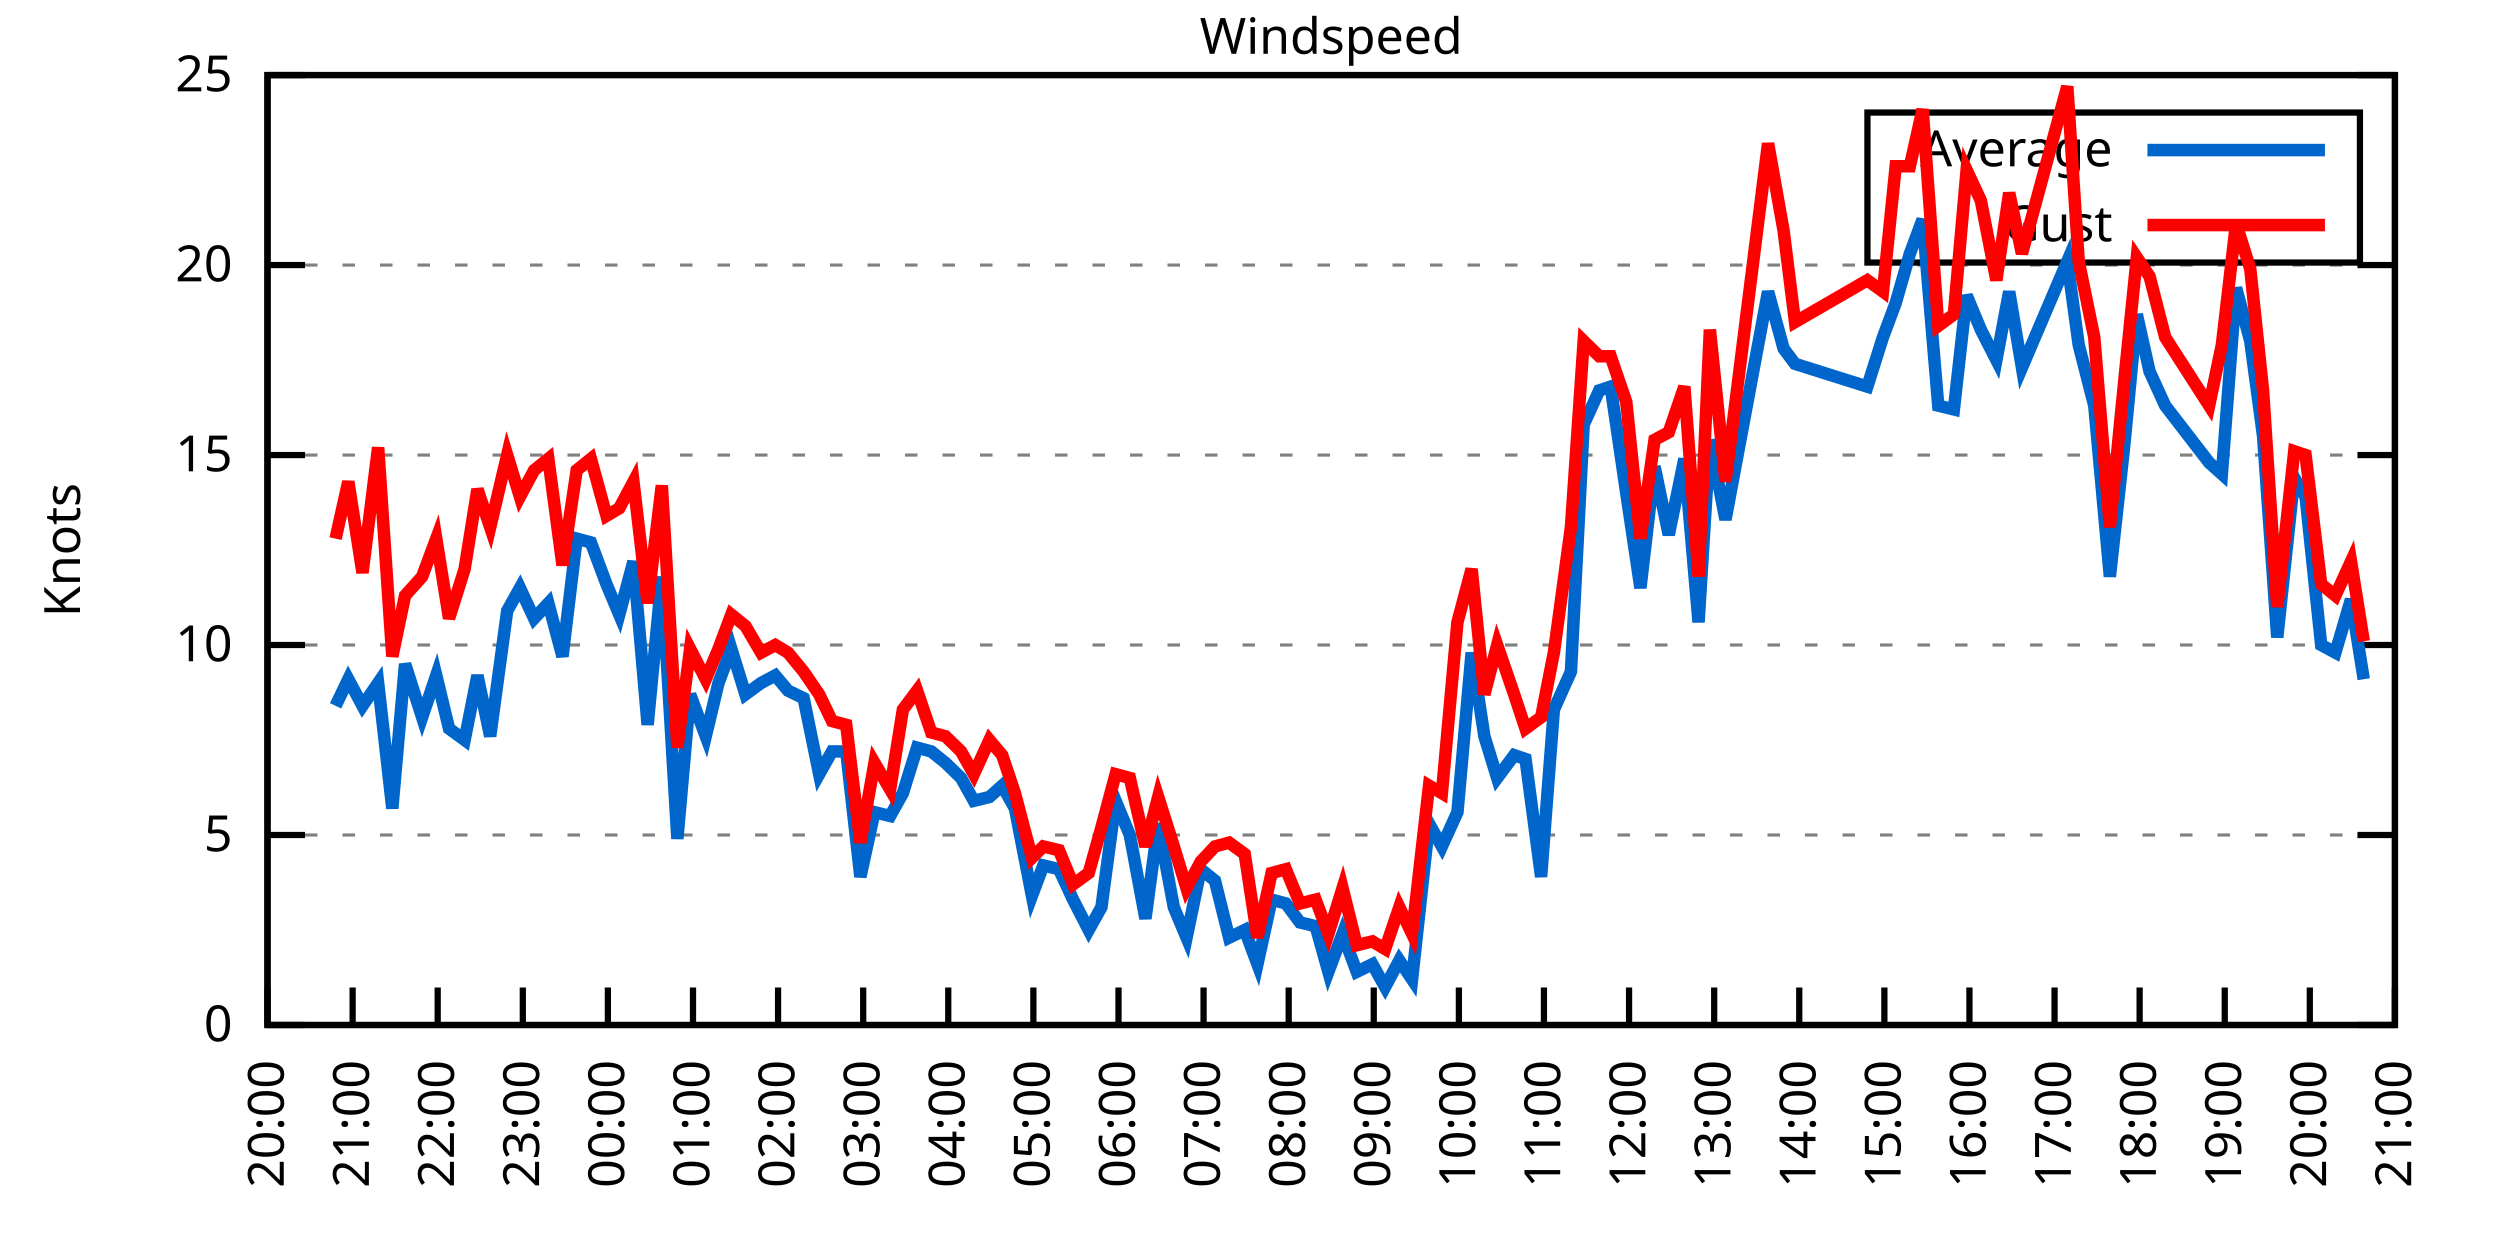
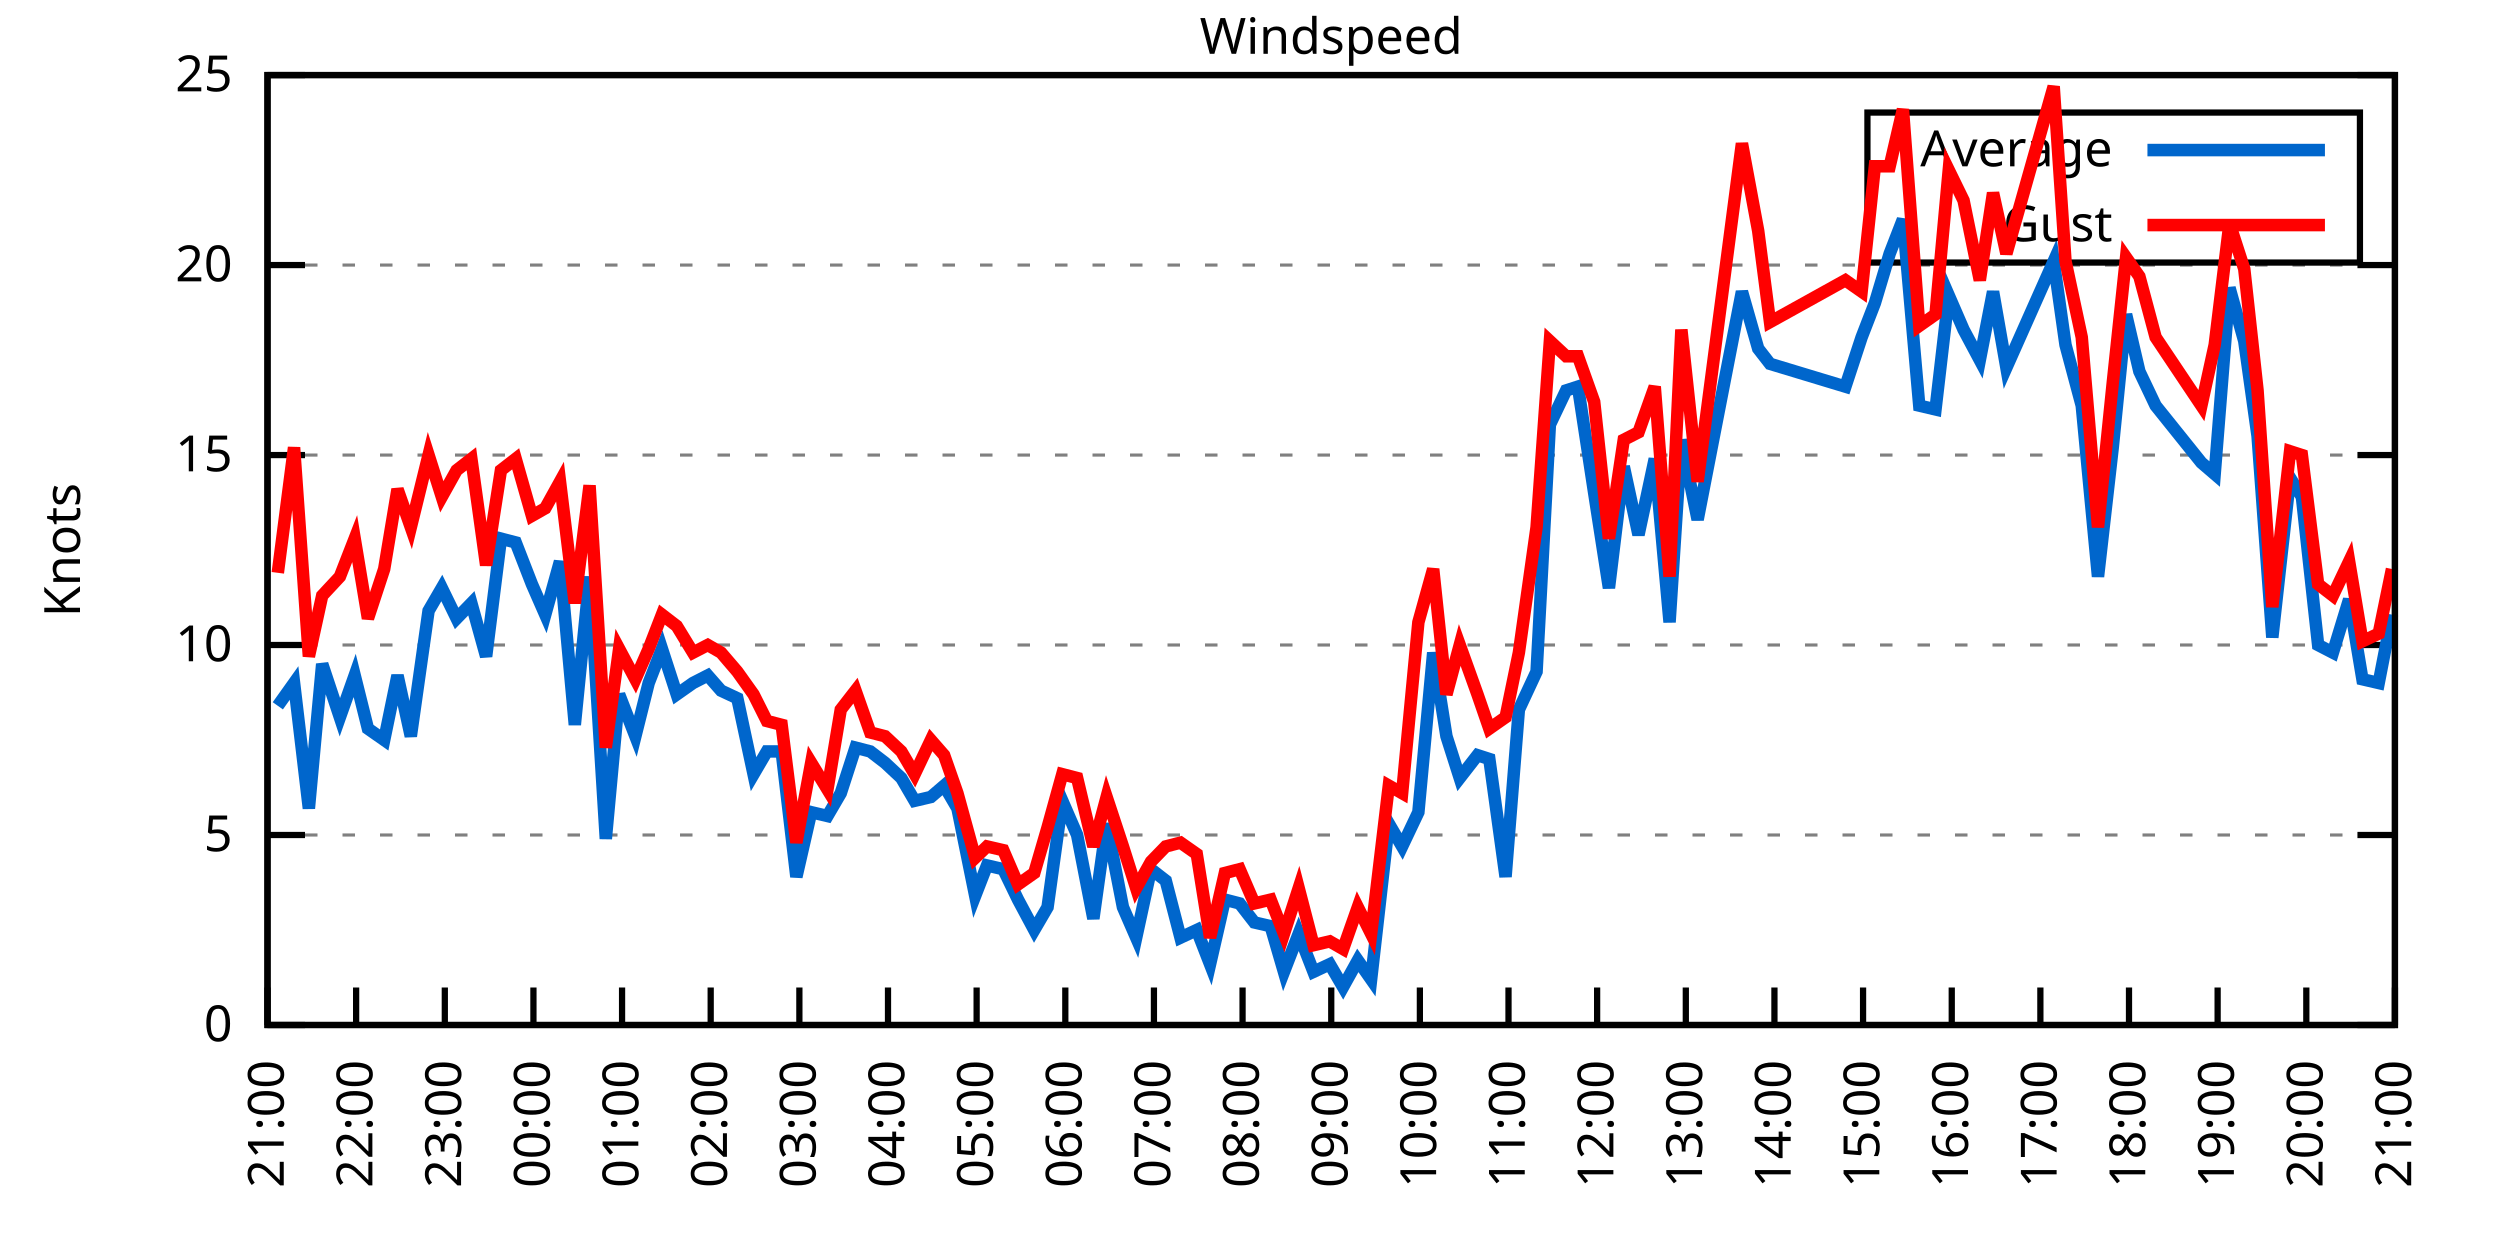
<svg xmlns="http://www.w3.org/2000/svg" xmlns:xlink="http://www.w3.org/1999/xlink" width="400" height="200" viewBox="0 0 400 200">
  <g id="gnuplot_canvas">
    <rect x="0" y="0" width="400" height="200" fill="none" />
    <defs>
      <circle id="gpDot" r="0.5" stroke-width="0.5" stroke="currentColor" />
      <path id="gpPt0" stroke-width="0.333" stroke="currentColor" d="M-1,0 h2 M0,-1 v2" />
      <path id="gpPt1" stroke-width="0.333" stroke="currentColor" d="M-1,-1 L1,1 M1,-1 L-1,1" />
      <path id="gpPt2" stroke-width="0.333" stroke="currentColor" d="M-1,0 L1,0 M0,-1 L0,1 M-1,-1 L1,1 M-1,1 L1,-1" />
      <rect id="gpPt3" stroke-width="0.333" stroke="currentColor" x="-1" y="-1" width="2" height="2" />
      <rect id="gpPt4" stroke-width="0.333" stroke="currentColor" fill="currentColor" x="-1" y="-1" width="2" height="2" />
      <circle id="gpPt5" stroke-width="0.333" stroke="currentColor" cx="0" cy="0" r="1" />
      <use xlink:href="#gpPt5" id="gpPt6" fill="currentColor" stroke="none" />
      <path id="gpPt7" stroke-width="0.333" stroke="currentColor" d="M0,-1.33 L-1.33,0.67 L1.33,0.67 z" />
      <use xlink:href="#gpPt7" id="gpPt8" fill="currentColor" stroke="none" />
      <use xlink:href="#gpPt7" id="gpPt9" stroke="currentColor" transform="rotate(180)" />
      <use xlink:href="#gpPt9" id="gpPt10" fill="currentColor" stroke="none" />
      <use xlink:href="#gpPt3" id="gpPt11" stroke="currentColor" transform="rotate(45)" />
      <use xlink:href="#gpPt11" id="gpPt12" fill="currentColor" stroke="none" />
      <path id="gpPt13" stroke-width="0.333" stroke="currentColor" d="M0,1.330 L1.265,0.411 L0.782,-1.067 L-0.782,-1.076 L-1.265,0.411 z" />
      <use xlink:href="#gpPt13" id="gpPt14" fill="currentColor" stroke="none" />
      <filter id="textbox" filterUnits="objectBoundingBox" x="0" y="0" height="1" width="1">
        <feFlood flood-color="white" flood-opacity="1" result="bgnd" />
        <feComposite in="SourceGraphic" in2="bgnd" operator="atop" />
      </filter>
      <filter id="greybox" filterUnits="objectBoundingBox" x="0" y="0" height="1" width="1">
        <feFlood flood-color="lightgrey" flood-opacity="1" result="grey" />
        <feComposite in="SourceGraphic" in2="grey" operator="atop" />
      </filter>
    </defs>
    <g fill="none" color="white" stroke="currentColor" stroke-width="1.00" stroke-linecap="butt" stroke-linejoin="miter">
</g>
    <g fill="none" color="black" stroke="currentColor" stroke-width="1.00" stroke-linecap="butt" stroke-linejoin="miter">
      <g stroke="none" shape-rendering="crispEdges">
        <polygon fill="rgb(255, 255, 255)" points="42.80,164.00 383.18,164.00 383.18,12.02 42.80,12.02 " />
      </g>
    </g>
    <g fill="none" color="black" stroke="currentColor" stroke-width="1.00" stroke-linecap="butt" stroke-linejoin="miter">
</g>
    <g fill="none" color="black" stroke="black" stroke-width="0.50" stroke-linecap="butt" stroke-linejoin="miter">
</g>
    <g fill="none" color="gray" stroke="currentColor" stroke-width="0.50" stroke-linecap="butt" stroke-linejoin="miter">
      <path stroke="gray" stroke-dasharray="2,4" class="gridline" d="M42.80,164.00 L383.19,164.00  " />
    </g>
    <g fill="none" color="gray" stroke="gray" stroke-width="1.00" stroke-linecap="butt" stroke-linejoin="miter">
</g>
    <g fill="none" color="black" stroke="currentColor" stroke-width="1.00" stroke-linecap="butt" stroke-linejoin="miter">
      <path stroke="black" d="M42.80,164.00 L48.80,164.00 M383.19,164.00 L377.19,164.00  " />
      <g transform="translate(37.20,166.60)" stroke="none" fill="black" font-family="Sans" font-size="8.00" text-anchor="end">
        <text>
          <tspan font-family="Sans"> 0</tspan>
        </text>
      </g>
    </g>
    <g fill="none" color="black" stroke="currentColor" stroke-width="1.00" stroke-linecap="butt" stroke-linejoin="miter">
</g>
    <g fill="none" color="black" stroke="black" stroke-width="0.50" stroke-linecap="butt" stroke-linejoin="miter">
</g>
    <g fill="none" color="gray" stroke="currentColor" stroke-width="0.50" stroke-linecap="butt" stroke-linejoin="miter">
      <path stroke="gray" stroke-dasharray="2,4" class="gridline" d="M42.80,133.60 L383.19,133.60  " />
    </g>
    <g fill="none" color="gray" stroke="gray" stroke-width="1.00" stroke-linecap="butt" stroke-linejoin="miter">
</g>
    <g fill="none" color="black" stroke="currentColor" stroke-width="1.00" stroke-linecap="butt" stroke-linejoin="miter">
      <path stroke="black" d="M42.80,133.60 L48.80,133.60 M383.19,133.60 L377.19,133.60  " />
      <g transform="translate(37.20,136.20)" stroke="none" fill="black" font-family="Sans" font-size="8.00" text-anchor="end">
        <text>
          <tspan font-family="Sans"> 5</tspan>
        </text>
      </g>
    </g>
    <g fill="none" color="black" stroke="currentColor" stroke-width="1.00" stroke-linecap="butt" stroke-linejoin="miter">
</g>
    <g fill="none" color="black" stroke="black" stroke-width="0.50" stroke-linecap="butt" stroke-linejoin="miter">
</g>
    <g fill="none" color="gray" stroke="currentColor" stroke-width="0.50" stroke-linecap="butt" stroke-linejoin="miter">
      <path stroke="gray" stroke-dasharray="2,4" class="gridline" d="M42.80,103.20 L383.19,103.20  " />
    </g>
    <g fill="none" color="gray" stroke="gray" stroke-width="1.00" stroke-linecap="butt" stroke-linejoin="miter">
</g>
    <g fill="none" color="black" stroke="currentColor" stroke-width="1.00" stroke-linecap="butt" stroke-linejoin="miter">
      <path stroke="black" d="M42.80,103.20 L48.80,103.20 M383.19,103.20 L377.19,103.20  " />
      <g transform="translate(37.20,105.80)" stroke="none" fill="black" font-family="Sans" font-size="8.00" text-anchor="end">
        <text>
          <tspan font-family="Sans"> 10</tspan>
        </text>
      </g>
    </g>
    <g fill="none" color="black" stroke="currentColor" stroke-width="1.00" stroke-linecap="butt" stroke-linejoin="miter">
</g>
    <g fill="none" color="black" stroke="black" stroke-width="0.50" stroke-linecap="butt" stroke-linejoin="miter">
</g>
    <g fill="none" color="gray" stroke="currentColor" stroke-width="0.50" stroke-linecap="butt" stroke-linejoin="miter">
      <path stroke="gray" stroke-dasharray="2,4" class="gridline" d="M42.80,72.81 L383.19,72.81  " />
    </g>
    <g fill="none" color="gray" stroke="gray" stroke-width="1.00" stroke-linecap="butt" stroke-linejoin="miter">
</g>
    <g fill="none" color="black" stroke="currentColor" stroke-width="1.00" stroke-linecap="butt" stroke-linejoin="miter">
      <path stroke="black" d="M42.80,72.81 L48.80,72.81 M383.19,72.81 L377.19,72.81  " />
      <g transform="translate(37.20,75.41)" stroke="none" fill="black" font-family="Sans" font-size="8.00" text-anchor="end">
        <text>
          <tspan font-family="Sans"> 15</tspan>
        </text>
      </g>
    </g>
    <g fill="none" color="black" stroke="currentColor" stroke-width="1.00" stroke-linecap="butt" stroke-linejoin="miter">
</g>
    <g fill="none" color="black" stroke="black" stroke-width="0.50" stroke-linecap="butt" stroke-linejoin="miter">
</g>
    <g fill="none" color="gray" stroke="currentColor" stroke-width="0.50" stroke-linecap="butt" stroke-linejoin="miter">
      <path stroke="gray" stroke-dasharray="2,4" class="gridline" d="M42.80,42.41 L383.19,42.41  " />
    </g>
    <g fill="none" color="gray" stroke="gray" stroke-width="1.00" stroke-linecap="butt" stroke-linejoin="miter">
</g>
    <g fill="none" color="black" stroke="currentColor" stroke-width="1.00" stroke-linecap="butt" stroke-linejoin="miter">
      <path stroke="black" d="M42.80,42.41 L48.80,42.41 M383.19,42.41 L377.19,42.41  " />
      <g transform="translate(37.20,45.01)" stroke="none" fill="black" font-family="Sans" font-size="8.00" text-anchor="end">
        <text>
          <tspan font-family="Sans"> 20</tspan>
        </text>
      </g>
    </g>
    <g fill="none" color="black" stroke="currentColor" stroke-width="1.00" stroke-linecap="butt" stroke-linejoin="miter">
</g>
    <g fill="none" color="black" stroke="black" stroke-width="0.50" stroke-linecap="butt" stroke-linejoin="miter">
</g>
    <g fill="none" color="gray" stroke="currentColor" stroke-width="0.50" stroke-linecap="butt" stroke-linejoin="miter">
      <path stroke="gray" stroke-dasharray="2,4" class="gridline" d="M42.80,12.01 L383.19,12.01  " />
    </g>
    <g fill="none" color="gray" stroke="gray" stroke-width="1.00" stroke-linecap="butt" stroke-linejoin="miter">
</g>
    <g fill="none" color="black" stroke="currentColor" stroke-width="1.00" stroke-linecap="butt" stroke-linejoin="miter">
      <path stroke="black" d="M42.80,12.01 L48.80,12.01 M383.19,12.01 L377.19,12.01  " />
      <g transform="translate(37.20,14.61)" stroke="none" fill="black" font-family="Sans" font-size="8.00" text-anchor="end">
        <text>
          <tspan font-family="Sans"> 25</tspan>
        </text>
      </g>
    </g>
    <g fill="none" color="black" stroke="currentColor" stroke-width="1.00" stroke-linecap="butt" stroke-linejoin="miter">
      <path stroke="black" d="M42.80,164.00 L42.80,158.00  " />
      <g transform="translate(45.40,169.60) rotate(270.00)" stroke="none" fill="black" font-family="Sans" font-size="8.00" text-anchor="end">
        <text>
-           <tspan font-family="Sans">20:00</tspan>
-         </text>
-       </g>
-     </g>
-     <g fill="none" color="black" stroke="currentColor" stroke-width="1.00" stroke-linecap="butt" stroke-linejoin="miter">
-       <path stroke="black" d="M56.42,164.00 L56.42,158.00  " />
-       <g transform="translate(59.02,169.60) rotate(270.00)" stroke="none" fill="black" font-family="Sans" font-size="8.00" text-anchor="end">
-         <text>
          <tspan font-family="Sans">21:00</tspan>
        </text>
      </g>
    </g>
    <g fill="none" color="black" stroke="currentColor" stroke-width="1.00" stroke-linecap="butt" stroke-linejoin="miter">
-       <path stroke="black" d="M70.03,164.00 L70.03,158.00  " />
-       <g transform="translate(72.63,169.60) rotate(270.00)" stroke="none" fill="black" font-family="Sans" font-size="8.00" text-anchor="end">
+       <path stroke="black" d="M56.98,164.00 L56.98,158.00  " />
+       <g transform="translate(59.58,169.60) rotate(270.00)" stroke="none" fill="black" font-family="Sans" font-size="8.00" text-anchor="end">
        <text>
          <tspan font-family="Sans">22:00</tspan>
        </text>
      </g>
    </g>
    <g fill="none" color="black" stroke="currentColor" stroke-width="1.00" stroke-linecap="butt" stroke-linejoin="miter">
-       <path stroke="black" d="M83.65,164.00 L83.65,158.00  " />
-       <g transform="translate(86.25,169.60) rotate(270.00)" stroke="none" fill="black" font-family="Sans" font-size="8.00" text-anchor="end">
+       <path stroke="black" d="M71.17,164.00 L71.17,158.00  " />
+       <g transform="translate(73.77,169.60) rotate(270.00)" stroke="none" fill="black" font-family="Sans" font-size="8.00" text-anchor="end">
        <text>
          <tspan font-family="Sans">23:00</tspan>
        </text>
      </g>
    </g>
    <g fill="none" color="black" stroke="currentColor" stroke-width="1.00" stroke-linecap="butt" stroke-linejoin="miter">
-       <path stroke="black" d="M97.26,164.00 L97.26,158.00  " />
-       <g transform="translate(99.86,169.60) rotate(270.00)" stroke="none" fill="black" font-family="Sans" font-size="8.00" text-anchor="end">
+       <path stroke="black" d="M85.35,164.00 L85.35,158.00  " />
+       <g transform="translate(87.95,169.60) rotate(270.00)" stroke="none" fill="black" font-family="Sans" font-size="8.00" text-anchor="end">
        <text>
          <tspan font-family="Sans">00:00</tspan>
        </text>
      </g>
    </g>
    <g fill="none" color="black" stroke="currentColor" stroke-width="1.00" stroke-linecap="butt" stroke-linejoin="miter">
-       <path stroke="black" d="M110.88,164.00 L110.88,158.00  " />
-       <g transform="translate(113.48,169.60) rotate(270.00)" stroke="none" fill="black" font-family="Sans" font-size="8.00" text-anchor="end">
+       <path stroke="black" d="M99.53,164.00 L99.53,158.00  " />
+       <g transform="translate(102.13,169.60) rotate(270.00)" stroke="none" fill="black" font-family="Sans" font-size="8.00" text-anchor="end">
        <text>
          <tspan font-family="Sans">01:00</tspan>
        </text>
      </g>
    </g>
    <g fill="none" color="black" stroke="currentColor" stroke-width="1.00" stroke-linecap="butt" stroke-linejoin="miter">
-       <path stroke="black" d="M124.49,164.00 L124.49,158.00  " />
-       <g transform="translate(127.09,169.60) rotate(270.00)" stroke="none" fill="black" font-family="Sans" font-size="8.00" text-anchor="end">
+       <path stroke="black" d="M113.71,164.00 L113.71,158.00  " />
+       <g transform="translate(116.31,169.60) rotate(270.00)" stroke="none" fill="black" font-family="Sans" font-size="8.00" text-anchor="end">
        <text>
          <tspan font-family="Sans">02:00</tspan>
        </text>
      </g>
    </g>
    <g fill="none" color="black" stroke="currentColor" stroke-width="1.00" stroke-linecap="butt" stroke-linejoin="miter">
-       <path stroke="black" d="M138.11,164.00 L138.11,158.00  " />
-       <g transform="translate(140.71,169.60) rotate(270.00)" stroke="none" fill="black" font-family="Sans" font-size="8.00" text-anchor="end">
+       <path stroke="black" d="M127.90,164.00 L127.90,158.00  " />
+       <g transform="translate(130.50,169.60) rotate(270.00)" stroke="none" fill="black" font-family="Sans" font-size="8.00" text-anchor="end">
        <text>
          <tspan font-family="Sans">03:00</tspan>
        </text>
      </g>
    </g>
    <g fill="none" color="black" stroke="currentColor" stroke-width="1.00" stroke-linecap="butt" stroke-linejoin="miter">
-       <path stroke="black" d="M151.72,164.00 L151.72,158.00  " />
-       <g transform="translate(154.32,169.60) rotate(270.00)" stroke="none" fill="black" font-family="Sans" font-size="8.00" text-anchor="end">
+       <path stroke="black" d="M142.08,164.00 L142.08,158.00  " />
+       <g transform="translate(144.68,169.60) rotate(270.00)" stroke="none" fill="black" font-family="Sans" font-size="8.00" text-anchor="end">
        <text>
          <tspan font-family="Sans">04:00</tspan>
        </text>
      </g>
    </g>
    <g fill="none" color="black" stroke="currentColor" stroke-width="1.00" stroke-linecap="butt" stroke-linejoin="miter">
-       <path stroke="black" d="M165.34,164.00 L165.34,158.00  " />
-       <g transform="translate(167.94,169.60) rotate(270.00)" stroke="none" fill="black" font-family="Sans" font-size="8.00" text-anchor="end">
+       <path stroke="black" d="M156.26,164.00 L156.26,158.00  " />
+       <g transform="translate(158.86,169.60) rotate(270.00)" stroke="none" fill="black" font-family="Sans" font-size="8.00" text-anchor="end">
        <text>
          <tspan font-family="Sans">05:00</tspan>
        </text>
      </g>
    </g>
    <g fill="none" color="black" stroke="currentColor" stroke-width="1.00" stroke-linecap="butt" stroke-linejoin="miter">
-       <path stroke="black" d="M178.96,164.00 L178.96,158.00  " />
-       <g transform="translate(181.56,169.60) rotate(270.00)" stroke="none" fill="black" font-family="Sans" font-size="8.00" text-anchor="end">
+       <path stroke="black" d="M170.45,164.00 L170.45,158.00  " />
+       <g transform="translate(173.05,169.60) rotate(270.00)" stroke="none" fill="black" font-family="Sans" font-size="8.00" text-anchor="end">
        <text>
          <tspan font-family="Sans">06:00</tspan>
        </text>
      </g>
    </g>
    <g fill="none" color="black" stroke="currentColor" stroke-width="1.00" stroke-linecap="butt" stroke-linejoin="miter">
-       <path stroke="black" d="M192.57,164.00 L192.57,158.00  " />
-       <g transform="translate(195.17,169.60) rotate(270.00)" stroke="none" fill="black" font-family="Sans" font-size="8.00" text-anchor="end">
+       <path stroke="black" d="M184.63,164.00 L184.63,158.00  " />
+       <g transform="translate(187.23,169.60) rotate(270.00)" stroke="none" fill="black" font-family="Sans" font-size="8.00" text-anchor="end">
        <text>
          <tspan font-family="Sans">07:00</tspan>
        </text>
      </g>
    </g>
    <g fill="none" color="black" stroke="currentColor" stroke-width="1.00" stroke-linecap="butt" stroke-linejoin="miter">
-       <path stroke="black" d="M206.19,164.00 L206.19,158.00  " />
-       <g transform="translate(208.79,169.60) rotate(270.00)" stroke="none" fill="black" font-family="Sans" font-size="8.00" text-anchor="end">
+       <path stroke="black" d="M198.81,164.00 L198.81,158.00  " />
+       <g transform="translate(201.41,169.60) rotate(270.00)" stroke="none" fill="black" font-family="Sans" font-size="8.00" text-anchor="end">
        <text>
          <tspan font-family="Sans">08:00</tspan>
        </text>
      </g>
    </g>
    <g fill="none" color="black" stroke="currentColor" stroke-width="1.00" stroke-linecap="butt" stroke-linejoin="miter">
-       <path stroke="black" d="M219.80,164.00 L219.80,158.00  " />
-       <g transform="translate(222.40,169.60) rotate(270.00)" stroke="none" fill="black" font-family="Sans" font-size="8.00" text-anchor="end">
+       <path stroke="black" d="M213.00,164.00 L213.00,158.00  " />
+       <g transform="translate(215.60,169.60) rotate(270.00)" stroke="none" fill="black" font-family="Sans" font-size="8.00" text-anchor="end">
        <text>
          <tspan font-family="Sans">09:00</tspan>
        </text>
      </g>
    </g>
    <g fill="none" color="black" stroke="currentColor" stroke-width="1.00" stroke-linecap="butt" stroke-linejoin="miter">
-       <path stroke="black" d="M233.42,164.00 L233.42,158.00  " />
-       <g transform="translate(236.02,169.60) rotate(270.00)" stroke="none" fill="black" font-family="Sans" font-size="8.00" text-anchor="end">
+       <path stroke="black" d="M227.18,164.00 L227.18,158.00  " />
+       <g transform="translate(229.78,169.60) rotate(270.00)" stroke="none" fill="black" font-family="Sans" font-size="8.00" text-anchor="end">
        <text>
          <tspan font-family="Sans">10:00</tspan>
        </text>
      </g>
    </g>
    <g fill="none" color="black" stroke="currentColor" stroke-width="1.00" stroke-linecap="butt" stroke-linejoin="miter">
-       <path stroke="black" d="M247.03,164.00 L247.03,158.00  " />
-       <g transform="translate(249.63,169.60) rotate(270.00)" stroke="none" fill="black" font-family="Sans" font-size="8.00" text-anchor="end">
+       <path stroke="black" d="M241.36,164.00 L241.36,158.00  " />
+       <g transform="translate(243.96,169.60) rotate(270.00)" stroke="none" fill="black" font-family="Sans" font-size="8.00" text-anchor="end">
        <text>
          <tspan font-family="Sans">11:00</tspan>
        </text>
      </g>
    </g>
    <g fill="none" color="black" stroke="currentColor" stroke-width="1.00" stroke-linecap="butt" stroke-linejoin="miter">
-       <path stroke="black" d="M260.65,164.00 L260.65,158.00  " />
-       <g transform="translate(263.25,169.60) rotate(270.00)" stroke="none" fill="black" font-family="Sans" font-size="8.00" text-anchor="end">
+       <path stroke="black" d="M255.54,164.00 L255.54,158.00  " />
+       <g transform="translate(258.14,169.60) rotate(270.00)" stroke="none" fill="black" font-family="Sans" font-size="8.00" text-anchor="end">
        <text>
          <tspan font-family="Sans">12:00</tspan>
        </text>
      </g>
    </g>
    <g fill="none" color="black" stroke="currentColor" stroke-width="1.00" stroke-linecap="butt" stroke-linejoin="miter">
-       <path stroke="black" d="M274.27,164.00 L274.27,158.00  " />
-       <g transform="translate(276.87,169.60) rotate(270.00)" stroke="none" fill="black" font-family="Sans" font-size="8.00" text-anchor="end">
+       <path stroke="black" d="M269.73,164.00 L269.73,158.00  " />
+       <g transform="translate(272.33,169.60) rotate(270.00)" stroke="none" fill="black" font-family="Sans" font-size="8.00" text-anchor="end">
        <text>
          <tspan font-family="Sans">13:00</tspan>
        </text>
      </g>
    </g>
    <g fill="none" color="black" stroke="currentColor" stroke-width="1.00" stroke-linecap="butt" stroke-linejoin="miter">
-       <path stroke="black" d="M287.88,164.00 L287.88,158.00  " />
-       <g transform="translate(290.48,169.60) rotate(270.00)" stroke="none" fill="black" font-family="Sans" font-size="8.00" text-anchor="end">
+       <path stroke="black" d="M283.91,164.00 L283.91,158.00  " />
+       <g transform="translate(286.51,169.60) rotate(270.00)" stroke="none" fill="black" font-family="Sans" font-size="8.00" text-anchor="end">
        <text>
          <tspan font-family="Sans">14:00</tspan>
        </text>
      </g>
    </g>
    <g fill="none" color="black" stroke="currentColor" stroke-width="1.00" stroke-linecap="butt" stroke-linejoin="miter">
-       <path stroke="black" d="M301.50,164.00 L301.50,158.00  " />
-       <g transform="translate(304.10,169.60) rotate(270.00)" stroke="none" fill="black" font-family="Sans" font-size="8.00" text-anchor="end">
+       <path stroke="black" d="M298.09,164.00 L298.09,158.00  " />
+       <g transform="translate(300.69,169.60) rotate(270.00)" stroke="none" fill="black" font-family="Sans" font-size="8.00" text-anchor="end">
        <text>
          <tspan font-family="Sans">15:00</tspan>
        </text>
      </g>
    </g>
    <g fill="none" color="black" stroke="currentColor" stroke-width="1.00" stroke-linecap="butt" stroke-linejoin="miter">
-       <path stroke="black" d="M315.11,164.00 L315.11,158.00  " />
-       <g transform="translate(317.71,169.60) rotate(270.00)" stroke="none" fill="black" font-family="Sans" font-size="8.00" text-anchor="end">
+       <path stroke="black" d="M312.28,164.00 L312.28,158.00  " />
+       <g transform="translate(314.88,169.60) rotate(270.00)" stroke="none" fill="black" font-family="Sans" font-size="8.00" text-anchor="end">
        <text>
          <tspan font-family="Sans">16:00</tspan>
        </text>
      </g>
    </g>
    <g fill="none" color="black" stroke="currentColor" stroke-width="1.00" stroke-linecap="butt" stroke-linejoin="miter">
-       <path stroke="black" d="M328.73,164.00 L328.73,158.00  " />
-       <g transform="translate(331.33,169.60) rotate(270.00)" stroke="none" fill="black" font-family="Sans" font-size="8.00" text-anchor="end">
+       <path stroke="black" d="M326.46,164.00 L326.46,158.00  " />
+       <g transform="translate(329.06,169.60) rotate(270.00)" stroke="none" fill="black" font-family="Sans" font-size="8.00" text-anchor="end">
        <text>
          <tspan font-family="Sans">17:00</tspan>
        </text>
      </g>
    </g>
    <g fill="none" color="black" stroke="currentColor" stroke-width="1.00" stroke-linecap="butt" stroke-linejoin="miter">
-       <path stroke="black" d="M342.34,164.00 L342.34,158.00  " />
-       <g transform="translate(344.94,169.60) rotate(270.00)" stroke="none" fill="black" font-family="Sans" font-size="8.00" text-anchor="end">
+       <path stroke="black" d="M340.64,164.00 L340.64,158.00  " />
+       <g transform="translate(343.24,169.60) rotate(270.00)" stroke="none" fill="black" font-family="Sans" font-size="8.00" text-anchor="end">
        <text>
          <tspan font-family="Sans">18:00</tspan>
        </text>
      </g>
    </g>
    <g fill="none" color="black" stroke="currentColor" stroke-width="1.00" stroke-linecap="butt" stroke-linejoin="miter">
-       <path stroke="black" d="M355.96,164.00 L355.96,158.00  " />
-       <g transform="translate(358.56,169.60) rotate(270.00)" stroke="none" fill="black" font-family="Sans" font-size="8.00" text-anchor="end">
+       <path stroke="black" d="M354.82,164.00 L354.82,158.00  " />
+       <g transform="translate(357.42,169.60) rotate(270.00)" stroke="none" fill="black" font-family="Sans" font-size="8.00" text-anchor="end">
        <text>
          <tspan font-family="Sans">19:00</tspan>
        </text>
      </g>
    </g>
    <g fill="none" color="black" stroke="currentColor" stroke-width="1.00" stroke-linecap="butt" stroke-linejoin="miter">
-       <path stroke="black" d="M369.57,164.00 L369.57,158.00  " />
-       <g transform="translate(372.17,169.60) rotate(270.00)" stroke="none" fill="black" font-family="Sans" font-size="8.00" text-anchor="end">
+       <path stroke="black" d="M369.01,164.00 L369.01,158.00  " />
+       <g transform="translate(371.61,169.60) rotate(270.00)" stroke="none" fill="black" font-family="Sans" font-size="8.00" text-anchor="end">
        <text>
          <tspan font-family="Sans">20:00</tspan>
        </text>
      </g>
    </g>
    <g fill="none" color="black" stroke="currentColor" stroke-width="1.00" stroke-linecap="butt" stroke-linejoin="miter">
      <path stroke="black" d="M383.19,164.00 L383.19,158.00  " />
      <g transform="translate(385.79,169.60) rotate(270.00)" stroke="none" fill="black" font-family="Sans" font-size="8.00" text-anchor="end">
        <text>
          <tspan font-family="Sans">21:00</tspan>
        </text>
      </g>
    </g>
    <g fill="none" color="black" stroke="currentColor" stroke-width="1.00" stroke-linecap="butt" stroke-linejoin="miter">
</g>
    <g fill="none" color="black" stroke="currentColor" stroke-width="1.00" stroke-linecap="butt" stroke-linejoin="miter">
      <path stroke="black" d="M42.80,12.01 L42.80,164.00 L383.19,164.00 L383.19,12.01 L42.80,12.01 Z  " />
    </g>
    <g fill="none" color="black" stroke="currentColor" stroke-width="1.00" stroke-linecap="butt" stroke-linejoin="miter">
</g>
    <g fill="none" color="black" stroke="currentColor" stroke-width="1.00" stroke-linecap="butt" stroke-linejoin="miter">
      <path stroke="black" d="M298.79,42.01 L298.79,18.01 L377.59,18.01 L377.59,42.01 L298.79,42.01 Z  " />
    </g>
    <g id="Windspeed_plot_1">
      <g fill="none" color="white" stroke="black" stroke-width="2.00" stroke-linecap="butt" stroke-linejoin="miter">
</g>
      <g fill="none" color="black" stroke="currentColor" stroke-width="2.00" stroke-linecap="butt" stroke-linejoin="miter">
        <g transform="translate(337.99,26.61)" stroke="none" fill="black" font-family="Sans" font-size="8.00" text-anchor="end">
          <text>
            <tspan font-family="Sans">Average</tspan>
          </text>
        </g>
      </g>
      <g fill="none" color="black" stroke="currentColor" stroke-width="2.00" stroke-linecap="butt" stroke-linejoin="miter">
-         <path stroke="rgb(  0, 102, 204)" d="M343.59,24.01 L371.99,24.01 M53.69,112.93 L55.73,108.68 L58.00,112.93 L60.50,109.28 L62.77,129.35 L64.81,106.24   L67.54,114.76 L69.80,108.07 L71.85,116.58 L74.34,118.40 L76.39,108.07 L78.43,117.80 L81.15,97.73 L83.19,94.08   L85.46,98.95 L87.73,96.52 L90.00,105.03 L92.27,86.18 L94.54,86.79 L97.04,93.48 L99.08,98.34 L101.35,89.83   L103.62,115.97 L105.89,92.26 L108.38,134.21 L110.42,111.11 L112.92,117.80 L114.96,109.28 L117.01,103.81 L119.27,111.11   L121.77,109.28 L124.04,108.07 L126.08,110.50 L128.58,111.72 L131.07,123.87 L133.12,120.23 L135.39,120.23 L137.66,140.29   L139.92,129.95 L142.42,130.56 L144.46,126.91 L146.73,119.62 L149.00,120.23 L151.27,122.05 L153.77,124.48 L155.81,128.13   L158.31,127.52 L160.35,125.70 L162.39,129.35 L165.11,143.33 L166.93,138.47 L169.43,139.07 L171.69,143.94 L174.19,148.80   L176.23,145.15 L178.50,128.13 L180.77,133.60 L183.27,146.98 L185.31,131.78 L187.81,145.15 L189.85,150.02 L192.12,139.07   L194.39,140.90 L196.66,150.02 L199.15,148.80 L201.19,154.27 L203.46,143.94 L205.73,144.55 L208.00,147.59 L210.50,148.19   L212.54,155.49 L214.81,149.41 L217.08,155.49 L219.58,154.27 L221.62,157.92 L223.89,153.66 L225.93,156.70 L228.65,131.78   L230.70,135.43 L233.19,129.95 L235.46,104.42 L237.50,117.80 L239.55,124.48 L242.27,120.83 L244.08,121.44 L246.58,140.29   L248.62,113.54 L251.35,107.46 L253.39,67.94 L255.88,62.47 L257.70,61.86 L260.20,78.89 L262.47,94.08 L264.73,74.63   L267.00,85.57 L269.50,73.41 L271.77,99.56 L273.58,70.37 L276.08,83.14 L282.89,46.66 L285.38,55.78 L287.20,58.21   L298.77,61.86 L301.27,53.96 L303.31,48.49 L305.58,40.58 L307.62,35.11 L310.12,64.90 L312.62,65.51 L314.66,47.27   L316.93,52.74 L319.42,57.61 L321.47,46.66 L323.51,58.82 L330.77,41.80 L332.59,55.18 L335.08,64.90 L337.58,92.26   L339.85,71.59 L341.89,50.31 L343.93,59.43 L346.43,64.90 L353.46,74.02 L355.50,75.85 L357.77,46.06 L360.04,54.57   L362.09,69.77 L364.36,101.99 L367.08,76.45 L368.89,79.49 L371.39,103.20 L373.66,104.42 L376.16,95.91 L378.20,108.68    " />
+         <path stroke="rgb(  0, 102, 204)" d="M343.59,24.01 L371.99,24.01 M44.45,112.93 L47.05,109.28 L49.42,129.35 L51.55,106.24 L54.38,114.76 L56.75,108.07   L58.87,116.58 L61.47,118.40 L63.60,108.07 L65.73,117.80 L68.57,97.73 L70.69,94.08 L73.06,98.95 L75.42,96.52   L77.78,105.03 L80.15,86.18 L82.51,86.79 L85.11,93.48 L87.24,98.34 L89.60,89.83 L91.97,115.97 L94.33,92.26   L96.93,134.21 L99.06,111.11 L101.66,117.80 L103.79,109.28 L105.91,103.81 L108.28,111.11 L110.88,109.28 L113.24,108.07   L115.37,110.50 L117.97,111.72 L120.57,123.87 L122.70,120.23 L125.06,120.23 L127.42,140.29 L129.79,129.95 L132.39,130.56   L134.52,126.91 L136.88,119.62 L139.24,120.23 L141.61,122.05 L144.21,124.48 L146.34,128.13 L148.94,127.52 L151.06,125.70   L153.19,129.35 L156.03,143.33 L157.92,138.47 L160.52,139.07 L162.88,143.94 L165.48,148.80 L167.61,145.15 L169.97,128.13   L172.34,133.60 L174.94,146.98 L177.06,131.78 L179.67,145.15 L181.79,150.02 L184.16,139.07 L186.52,140.90 L188.88,150.02   L191.48,148.80 L193.61,154.27 L195.98,143.94 L198.34,144.55 L200.70,147.59 L203.30,148.19 L205.43,155.49 L207.79,149.41   L210.16,155.49 L212.76,154.27 L214.89,157.92 L217.25,153.66 L219.38,156.70 L222.21,131.78 L224.34,135.43 L226.94,129.95   L229.31,104.42 L231.43,117.80 L233.56,124.48 L236.40,120.83 L238.29,121.44 L240.89,140.29 L243.02,113.54 L245.85,107.46   L247.98,67.94 L250.58,62.47 L252.47,61.86 L255.07,78.89 L257.43,94.08 L259.80,74.63 L262.16,85.57 L264.76,73.41   L267.13,99.56 L269.02,70.37 L271.62,83.14 L278.71,46.66 L281.31,55.78 L283.20,58.21 L295.26,61.86 L297.86,53.96   L299.98,48.49 L302.35,40.58 L304.47,35.11 L307.08,64.90 L309.68,65.51 L311.80,47.27 L314.17,52.74 L316.77,57.61   L318.89,46.66 L321.02,58.82 L328.59,41.80 L330.48,55.18 L333.08,64.90 L335.68,92.26 L338.04,71.59 L340.17,50.31   L342.30,59.43 L344.90,64.90 L352.22,74.02 L354.35,75.85 L356.72,46.06 L359.08,54.57 L361.21,69.77 L363.57,101.99   L366.41,76.45 L368.30,79.49 L370.90,103.20 L373.26,104.42 L375.86,95.91 L377.99,108.68 L380.59,109.28 L382.72,98.34    " />
      </g>
    </g>
    <g id="Windspeed_plot_2">
      <g fill="none" color="black" stroke="currentColor" stroke-width="2.00" stroke-linecap="butt" stroke-linejoin="miter">
        <g transform="translate(337.99,38.61)" stroke="none" fill="black" font-family="Sans" font-size="8.00" text-anchor="end">
          <text>
            <tspan font-family="Sans">Gust</tspan>
          </text>
        </g>
      </g>
      <g fill="none" color="black" stroke="currentColor" stroke-width="2.00" stroke-linecap="butt" stroke-linejoin="miter">
-         <path stroke="rgb(255,   0,   0)" d="M343.59,36.01 L371.99,36.01 M53.69,86.18 L55.73,77.06 L58.00,91.65 L60.50,71.59 L62.77,105.03 L64.81,95.30   L67.54,92.26 L69.80,86.18 L71.85,98.95 L74.34,91.04 L76.39,78.28 L78.43,84.36 L81.15,72.81 L83.19,79.49   L85.46,75.24 L87.73,73.41 L90.00,90.44 L92.27,75.24 L94.54,73.41 L97.04,82.53 L99.08,81.32 L101.35,77.06   L103.62,96.52 L105.89,77.67 L108.38,119.62 L110.42,103.81 L112.92,108.68 L114.96,103.81 L117.01,98.34 L119.27,100.16   L121.77,104.42 L124.04,103.20 L126.08,104.42 L128.58,107.46 L131.07,111.11 L133.12,115.36 L135.39,115.97 L137.66,134.82   L139.92,122.05 L142.42,126.31 L144.46,113.54 L146.73,110.50 L149.00,117.19 L151.27,117.80 L153.77,120.23 L155.81,123.87   L158.31,118.40 L160.35,120.83 L162.39,126.91 L165.11,137.25 L166.93,135.43 L169.43,136.03 L171.69,141.51 L174.19,139.68   L176.23,132.39 L178.50,123.87 L180.77,124.48 L183.27,135.43 L185.31,127.52 L187.81,135.43 L189.85,142.11 L192.12,137.86   L194.39,135.43 L196.66,134.82 L199.15,136.64 L201.19,150.02 L203.46,139.68 L205.73,139.07 L208.00,144.55 L210.50,143.94   L212.54,149.41 L214.81,142.11 L217.08,151.23 L219.58,150.62 L221.62,151.84 L223.89,145.15 L225.93,149.41 L228.65,125.70   L230.70,126.91 L233.19,99.56 L235.46,91.04 L237.50,111.11 L239.55,103.20 L242.27,111.11 L244.08,116.58 L246.58,114.76   L248.62,104.42 L251.35,84.36 L253.39,54.57 L255.88,57.00 L257.70,57.00 L260.20,64.29 L262.47,86.18 L264.73,70.37   L267.00,69.16 L269.50,61.86 L271.77,92.26 L273.58,52.74 L276.08,77.06 L282.89,22.95 L285.38,36.94 L287.20,51.53   L298.77,44.84 L301.27,46.66 L303.31,26.60 L305.58,26.60 L307.62,17.48 L310.12,52.14 L312.62,50.31 L314.66,27.21   L316.93,32.07 L319.42,44.84 L321.47,30.86 L323.51,40.58 L330.77,13.83 L332.59,41.80 L335.08,53.96 L337.58,84.36   L339.85,61.25 L341.89,41.19 L343.93,44.23 L346.43,53.96 L353.46,64.90 L355.50,55.18 L357.77,35.72 L360.04,43.02   L362.09,62.47 L364.36,97.12 L367.08,72.20 L368.89,72.81 L371.39,93.48 L373.66,95.30 L376.16,89.83 L378.20,102.60    " />
+         <path stroke="rgb(255,   0,   0)" d="M343.59,36.01 L371.99,36.01 M44.45,91.65 L47.05,71.59 L49.42,105.03 L51.55,95.30 L54.38,92.26 L56.75,86.18   L58.87,98.95 L61.47,91.04 L63.60,78.28 L65.73,84.36 L68.57,72.81 L70.69,79.49 L73.06,75.24 L75.42,73.41   L77.78,90.44 L80.15,75.24 L82.51,73.41 L85.11,82.53 L87.24,81.32 L89.60,77.06 L91.97,96.52 L94.33,77.67   L96.93,119.62 L99.06,103.81 L101.66,108.68 L103.79,103.81 L105.91,98.34 L108.28,100.16 L110.88,104.42 L113.24,103.20   L115.37,104.42 L117.97,107.46 L120.57,111.11 L122.70,115.36 L125.06,115.97 L127.42,134.82 L129.79,122.05 L132.39,126.31   L134.52,113.54 L136.88,110.50 L139.24,117.19 L141.61,117.80 L144.21,120.23 L146.34,123.87 L148.94,118.40 L151.06,120.83   L153.19,126.91 L156.03,137.25 L157.92,135.43 L160.52,136.03 L162.88,141.51 L165.48,139.68 L167.61,132.39 L169.97,123.87   L172.34,124.48 L174.94,135.43 L177.06,127.52 L179.67,135.43 L181.79,142.11 L184.16,137.86 L186.52,135.43 L188.88,134.82   L191.48,136.64 L193.61,150.02 L195.98,139.68 L198.34,139.07 L200.70,144.55 L203.30,143.94 L205.43,149.41 L207.79,142.11   L210.16,151.23 L212.76,150.62 L214.89,151.84 L217.25,145.15 L219.38,149.41 L222.21,125.70 L224.34,126.91 L226.94,99.56   L229.31,91.04 L231.43,111.11 L233.56,103.20 L236.40,111.11 L238.29,116.58 L240.89,114.76 L243.02,104.42 L245.85,84.36   L247.98,54.57 L250.58,57.00 L252.47,57.00 L255.07,64.29 L257.43,86.18 L259.80,70.37 L262.16,69.16 L264.76,61.86   L267.13,92.26 L269.02,52.74 L271.62,77.06 L278.71,22.95 L281.31,36.94 L283.20,51.53 L295.26,44.84 L297.86,46.66   L299.98,26.60 L302.35,26.60 L304.47,17.48 L307.08,52.14 L309.68,50.31 L311.80,27.21 L314.17,32.07 L316.77,44.84   L318.89,30.86 L321.02,40.58 L328.59,13.83 L330.48,41.80 L333.08,53.96 L335.68,84.36 L338.04,61.25 L340.17,41.19   L342.30,44.23 L344.90,53.96 L352.22,64.90 L354.35,55.18 L356.72,35.72 L359.08,43.02 L361.21,62.47 L363.57,97.12   L366.41,72.20 L368.30,72.81 L370.90,93.48 L373.26,95.30 L375.86,89.83 L377.99,102.60 L380.59,101.38 L382.72,91.04    " />
      </g>
    </g>
    <g fill="none" color="black" stroke="currentColor" stroke-width="2.00" stroke-linecap="butt" stroke-linejoin="miter">
</g>
    <g fill="none" color="black" stroke="black" stroke-width="1.00" stroke-linecap="butt" stroke-linejoin="miter">
</g>
    <g fill="none" color="black" stroke="currentColor" stroke-width="1.00" stroke-linecap="butt" stroke-linejoin="miter">
      <path stroke="black" d="M42.80,12.01 L42.80,164.00 L383.19,164.00 L383.19,12.01 L42.80,12.01 Z  " />
      <g transform="translate(12.80,88.01) rotate(270.00)" stroke="none" fill="black" font-family="Sans" font-size="8.00" text-anchor="middle">
        <text>
          <tspan font-family="Sans">Knots</tspan>
        </text>
      </g>
    </g>
    <g fill="none" color="black" stroke="currentColor" stroke-width="1.00" stroke-linecap="butt" stroke-linejoin="miter">
</g>
    <g fill="none" color="black" stroke="currentColor" stroke-width="1.00" stroke-linecap="butt" stroke-linejoin="miter">
      <g transform="translate(212.99,8.61)" stroke="none" fill="black" font-family="Sans" font-size="8.00" text-anchor="middle">
        <text>
          <tspan font-family="Sans">Windspeed</tspan>
        </text>
      </g>
    </g>
    <g fill="none" color="black" stroke="currentColor" stroke-width="1.00" stroke-linecap="butt" stroke-linejoin="miter">
</g>
  </g>
</svg>
